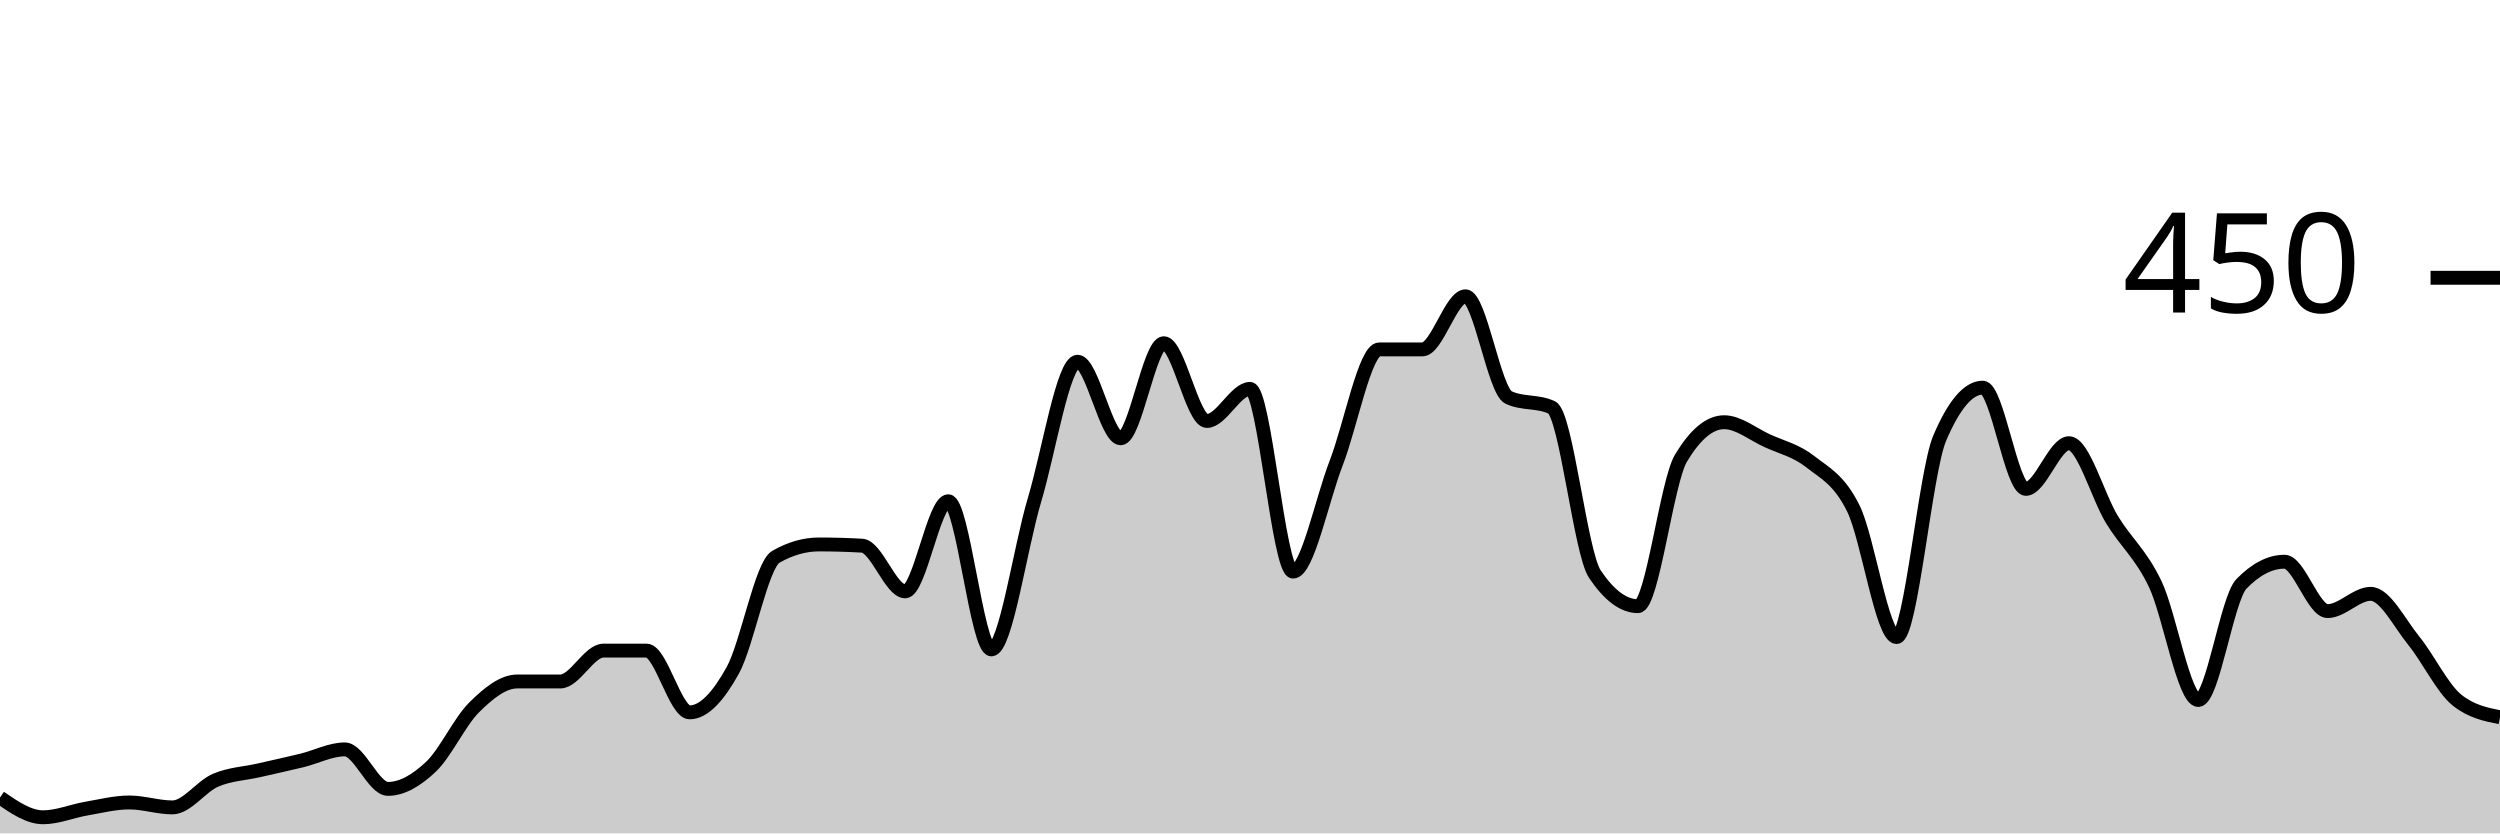
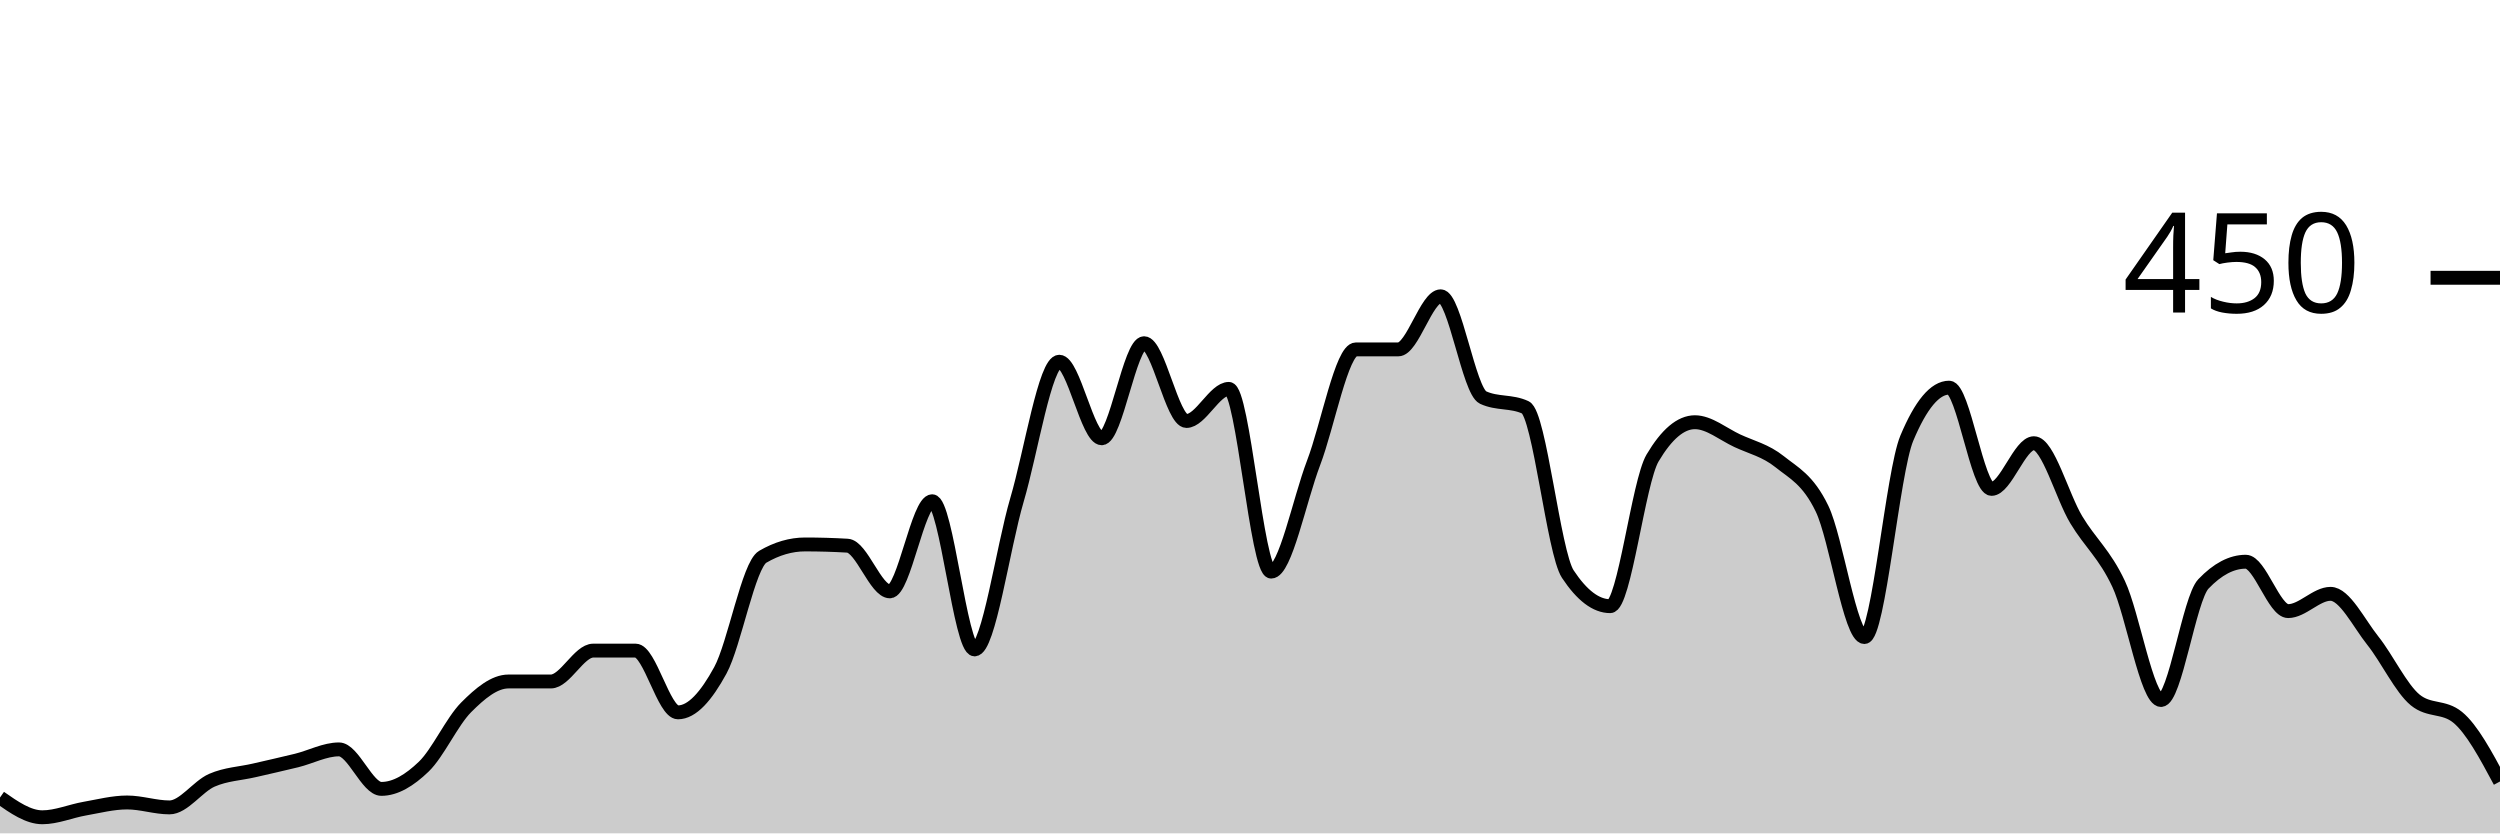
<svg xmlns="http://www.w3.org/2000/svg" viewBox="0 0 180 60">
  <g transform="translate(0,20)">
-     <path class="area" fill="rgba(0, 0, 0, 0.2)" d="M0,37.422C1.034,38.133,2.069,38.844,3.103,38.844C4.138,38.844,5.172,38.4,6.207,38.222C7.241,38.044,8.276,37.778,9.31,37.778C10.345,37.778,11.379,38.133,12.414,38.133C13.448,38.133,14.483,36.622,15.517,36.178C16.552,35.733,17.586,35.704,18.621,35.467C19.655,35.23,20.69,35.007,21.724,34.756C22.759,34.504,23.793,33.956,24.828,33.956C25.862,33.956,26.897,36.8,27.931,36.8C28.966,36.8,30,36.178,31.034,35.2C32.069,34.222,33.103,31.956,34.138,30.933C35.172,29.911,36.207,29.067,37.241,29.067C38.276,29.067,39.31,29.067,40.345,29.067C41.379,29.067,42.414,26.844,43.448,26.844C44.483,26.844,45.517,26.844,46.552,26.844C47.586,26.844,48.621,31.289,49.655,31.289C50.69,31.289,51.724,30.133,52.759,28.267C53.793,26.4,54.828,20.681,55.862,20.089C56.897,19.496,57.931,19.2,58.966,19.2C60,19.2,61.034,19.23,62.069,19.289C63.103,19.348,64.138,22.578,65.172,22.578C66.207,22.578,67.241,16.089,68.276,16.089C69.31,16.089,70.345,26.756,71.379,26.756C72.414,26.756,73.448,19.452,74.483,16C75.517,12.548,76.552,6.044,77.586,6.044C78.621,6.044,79.655,11.556,80.69,11.556C81.724,11.556,82.759,4.711,83.793,4.711C84.828,4.711,85.862,10.311,86.897,10.311C87.931,10.311,88.966,8,90,8C91.034,8,92.069,21.156,93.103,21.156C94.138,21.156,95.172,16,96.207,13.333C97.241,10.667,98.276,5.156,99.31,5.156C100.345,5.156,101.379,5.156,102.414,5.156C103.448,5.156,104.483,1.333,105.517,1.333C106.552,1.333,107.586,8.148,108.621,8.622C109.655,9.096,110.69,8.859,111.724,9.333C112.759,9.807,113.793,19.793,114.828,21.333C115.862,22.874,116.897,23.644,117.931,23.644C118.966,23.644,120,14.696,121.034,12.978C122.069,11.259,123.103,10.4,124.138,10.4C125.172,10.4,126.207,11.259,127.241,11.733C128.276,12.207,129.31,12.43,130.345,13.244C131.379,14.059,132.414,14.519,133.448,16.622C134.483,18.726,135.517,25.867,136.552,25.867C137.586,25.867,138.621,13.985,139.655,11.556C140.69,9.126,141.724,7.911,142.759,7.911C143.793,7.911,144.828,15.2,145.862,15.2C146.897,15.2,147.931,11.911,148.966,11.911C150,11.911,151.034,15.733,152.069,17.422C153.103,19.111,154.138,19.881,155.172,22.044C156.207,24.207,157.241,30.4,158.276,30.4C159.31,30.4,160.345,23.111,161.379,22.044C162.414,20.978,163.448,20.444,164.483,20.444C165.517,20.444,166.552,24,167.586,24C168.621,24,169.655,22.756,170.69,22.756C171.724,22.756,172.759,24.859,173.793,26.133C174.828,27.407,175.862,29.57,176.897,30.4C177.931,31.23,178.966,31.437,180,31.644L180,40C178.966,40,177.931,40,176.897,40C175.862,40,174.828,40,173.793,40C172.759,40,171.724,40,170.69,40C169.655,40,168.621,40,167.586,40C166.552,40,165.517,40,164.483,40C163.448,40,162.414,40,161.379,40C160.345,40,159.31,40,158.276,40C157.241,40,156.207,40,155.172,40C154.138,40,153.103,40,152.069,40C151.034,40,150,40,148.966,40C147.931,40,146.897,40,145.862,40C144.828,40,143.793,40,142.759,40C141.724,40,140.69,40,139.655,40C138.621,40,137.586,40,136.552,40C135.517,40,134.483,40,133.448,40C132.414,40,131.379,40,130.345,40C129.31,40,128.276,40,127.241,40C126.207,40,125.172,40,124.138,40C123.103,40,122.069,40,121.034,40C120,40,118.966,40,117.931,40C116.897,40,115.862,40,114.828,40C113.793,40,112.759,40,111.724,40C110.69,40,109.655,40,108.621,40C107.586,40,106.552,40,105.517,40C104.483,40,103.448,40,102.414,40C101.379,40,100.345,40,99.31,40C98.276,40,97.241,40,96.207,40C95.172,40,94.138,40,93.103,40C92.069,40,91.034,40,90,40C88.966,40,87.931,40,86.897,40C85.862,40,84.828,40,83.793,40C82.759,40,81.724,40,80.69,40C79.655,40,78.621,40,77.586,40C76.552,40,75.517,40,74.483,40C73.448,40,72.414,40,71.379,40C70.345,40,69.31,40,68.276,40C67.241,40,66.207,40,65.172,40C64.138,40,63.103,40,62.069,40C61.034,40,60,40,58.966,40C57.931,40,56.897,40,55.862,40C54.828,40,53.793,40,52.759,40C51.724,40,50.69,40,49.655,40C48.621,40,47.586,40,46.552,40C45.517,40,44.483,40,43.448,40C42.414,40,41.379,40,40.345,40C39.31,40,38.276,40,37.241,40C36.207,40,35.172,40,34.138,40C33.103,40,32.069,40,31.034,40C30,40,28.966,40,27.931,40C26.897,40,25.862,40,24.828,40C23.793,40,22.759,40,21.724,40C20.69,40,19.655,40,18.621,40C17.586,40,16.552,40,15.517,40C14.483,40,13.448,40,12.414,40C11.379,40,10.345,40,9.31,40C8.276,40,7.241,40,6.207,40C5.172,40,4.138,40,3.103,40C2.069,40,1.034,40,0,40Z" />
-     <path class="line" stroke="black" fill="none" d="M0,37.422C1.034,38.133,2.069,38.844,3.103,38.844C4.138,38.844,5.172,38.4,6.207,38.222C7.241,38.044,8.276,37.778,9.31,37.778C10.345,37.778,11.379,38.133,12.414,38.133C13.448,38.133,14.483,36.622,15.517,36.178C16.552,35.733,17.586,35.704,18.621,35.467C19.655,35.23,20.69,35.007,21.724,34.756C22.759,34.504,23.793,33.956,24.828,33.956C25.862,33.956,26.897,36.8,27.931,36.8C28.966,36.8,30,36.178,31.034,35.2C32.069,34.222,33.103,31.956,34.138,30.933C35.172,29.911,36.207,29.067,37.241,29.067C38.276,29.067,39.31,29.067,40.345,29.067C41.379,29.067,42.414,26.844,43.448,26.844C44.483,26.844,45.517,26.844,46.552,26.844C47.586,26.844,48.621,31.289,49.655,31.289C50.69,31.289,51.724,30.133,52.759,28.267C53.793,26.4,54.828,20.681,55.862,20.089C56.897,19.496,57.931,19.2,58.966,19.2C60,19.2,61.034,19.23,62.069,19.289C63.103,19.348,64.138,22.578,65.172,22.578C66.207,22.578,67.241,16.089,68.276,16.089C69.31,16.089,70.345,26.756,71.379,26.756C72.414,26.756,73.448,19.452,74.483,16C75.517,12.548,76.552,6.044,77.586,6.044C78.621,6.044,79.655,11.556,80.69,11.556C81.724,11.556,82.759,4.711,83.793,4.711C84.828,4.711,85.862,10.311,86.897,10.311C87.931,10.311,88.966,8,90,8C91.034,8,92.069,21.156,93.103,21.156C94.138,21.156,95.172,16,96.207,13.333C97.241,10.667,98.276,5.156,99.31,5.156C100.345,5.156,101.379,5.156,102.414,5.156C103.448,5.156,104.483,1.333,105.517,1.333C106.552,1.333,107.586,8.148,108.621,8.622C109.655,9.096,110.69,8.859,111.724,9.333C112.759,9.807,113.793,19.793,114.828,21.333C115.862,22.874,116.897,23.644,117.931,23.644C118.966,23.644,120,14.696,121.034,12.978C122.069,11.259,123.103,10.4,124.138,10.4C125.172,10.4,126.207,11.259,127.241,11.733C128.276,12.207,129.31,12.43,130.345,13.244C131.379,14.059,132.414,14.519,133.448,16.622C134.483,18.726,135.517,25.867,136.552,25.867C137.586,25.867,138.621,13.985,139.655,11.556C140.69,9.126,141.724,7.911,142.759,7.911C143.793,7.911,144.828,15.2,145.862,15.2C146.897,15.2,147.931,11.911,148.966,11.911C150,11.911,151.034,15.733,152.069,17.422C153.103,19.111,154.138,19.881,155.172,22.044C156.207,24.207,157.241,30.4,158.276,30.4C159.31,30.4,160.345,23.111,161.379,22.044C162.414,20.978,163.448,20.444,164.483,20.444C165.517,20.444,166.552,24,167.586,24C168.621,24,169.655,22.756,170.69,22.756C171.724,22.756,172.759,24.859,173.793,26.133C174.828,27.407,175.862,29.57,176.897,30.4C177.931,31.23,178.966,31.437,180,31.644" />
+     <path class="area" fill="rgba(0, 0, 0, 0.2)" d="M0,37.422C1.017,38.133,2.034,38.844,3.051,38.844C4.068,38.844,5.085,38.4,6.102,38.222C7.119,38.044,8.136,37.778,9.153,37.778C10.169,37.778,11.186,38.133,12.203,38.133C13.22,38.133,14.237,36.622,15.254,36.178C16.271,35.733,17.288,35.704,18.305,35.467C19.322,35.23,20.339,35.007,21.356,34.756C22.373,34.504,23.39,33.956,24.407,33.956C25.424,33.956,26.441,36.8,27.458,36.8C28.475,36.8,29.492,36.178,30.508,35.2C31.525,34.222,32.542,31.956,33.559,30.933C34.576,29.911,35.593,29.067,36.61,29.067C37.627,29.067,38.644,29.067,39.661,29.067C40.678,29.067,41.695,26.844,42.712,26.844C43.729,26.844,44.746,26.844,45.763,26.844C46.78,26.844,47.797,31.289,48.814,31.289C49.831,31.289,50.847,30.133,51.864,28.267C52.881,26.4,53.898,20.681,54.915,20.089C55.932,19.496,56.949,19.2,57.966,19.2C58.983,19.2,60,19.23,61.017,19.289C62.034,19.348,63.051,22.578,64.068,22.578C65.085,22.578,66.102,16.089,67.119,16.089C68.136,16.089,69.153,26.756,70.169,26.756C71.186,26.756,72.203,19.452,73.22,16C74.237,12.548,75.254,6.044,76.271,6.044C77.288,6.044,78.305,11.556,79.322,11.556C80.339,11.556,81.356,4.711,82.373,4.711C83.39,4.711,84.407,10.311,85.424,10.311C86.441,10.311,87.458,8,88.475,8C89.492,8,90.508,21.156,91.525,21.156C92.542,21.156,93.559,16,94.576,13.333C95.593,10.667,96.61,5.156,97.627,5.156C98.644,5.156,99.661,5.156,100.678,5.156C101.695,5.156,102.712,1.333,103.729,1.333C104.746,1.333,105.763,8.148,106.78,8.622C107.797,9.096,108.814,8.859,109.831,9.333C110.847,9.807,111.864,19.793,112.881,21.333C113.898,22.874,114.915,23.644,115.932,23.644C116.949,23.644,117.966,14.696,118.983,12.978C120,11.259,121.017,10.4,122.034,10.4C123.051,10.4,124.068,11.259,125.085,11.733C126.102,12.207,127.119,12.43,128.136,13.244C129.153,14.059,130.169,14.519,131.186,16.622C132.203,18.726,133.22,25.867,134.237,25.867C135.254,25.867,136.271,13.985,137.288,11.556C138.305,9.126,139.322,7.911,140.339,7.911C141.356,7.911,142.373,15.2,143.39,15.2C144.407,15.2,145.424,11.911,146.441,11.911C147.458,11.911,148.475,15.733,149.492,17.422C150.508,19.111,151.525,19.881,152.542,22.044C153.559,24.207,154.576,30.4,155.593,30.4C156.61,30.4,157.627,23.111,158.644,22.044C159.661,20.978,160.678,20.444,161.695,20.444C162.712,20.444,163.729,24,164.746,24C165.763,24,166.78,22.756,167.797,22.756C168.814,22.756,169.831,24.859,170.847,26.133C171.864,27.407,172.881,29.57,173.898,30.4C174.915,31.23,175.932,30.815,176.949,31.644C177.966,32.474,178.983,34.37,180,36.267L180,40C178.983,40,177.966,40,176.949,40C175.932,40,174.915,40,173.898,40C172.881,40,171.864,40,170.847,40C169.831,40,168.814,40,167.797,40C166.78,40,165.763,40,164.746,40C163.729,40,162.712,40,161.695,40C160.678,40,159.661,40,158.644,40C157.627,40,156.61,40,155.593,40C154.576,40,153.559,40,152.542,40C151.525,40,150.508,40,149.492,40C148.475,40,147.458,40,146.441,40C145.424,40,144.407,40,143.39,40C142.373,40,141.356,40,140.339,40C139.322,40,138.305,40,137.288,40C136.271,40,135.254,40,134.237,40C133.22,40,132.203,40,131.186,40C130.169,40,129.153,40,128.136,40C127.119,40,126.102,40,125.085,40C124.068,40,123.051,40,122.034,40C121.017,40,120,40,118.983,40C117.966,40,116.949,40,115.932,40C114.915,40,113.898,40,112.881,40C111.864,40,110.847,40,109.831,40C108.814,40,107.797,40,106.78,40C105.763,40,104.746,40,103.729,40C102.712,40,101.695,40,100.678,40C99.661,40,98.644,40,97.627,40C96.61,40,95.593,40,94.576,40C93.559,40,92.542,40,91.525,40C90.508,40,89.492,40,88.475,40C87.458,40,86.441,40,85.424,40C84.407,40,83.39,40,82.373,40C81.356,40,80.339,40,79.322,40C78.305,40,77.288,40,76.271,40C75.254,40,74.237,40,73.22,40C72.203,40,71.186,40,70.169,40C69.153,40,68.136,40,67.119,40C66.102,40,65.085,40,64.068,40C63.051,40,62.034,40,61.017,40C60,40,58.983,40,57.966,40C56.949,40,55.932,40,54.915,40C53.898,40,52.881,40,51.864,40C50.847,40,49.831,40,48.814,40C47.797,40,46.78,40,45.763,40C44.746,40,43.729,40,42.712,40C41.695,40,40.678,40,39.661,40C38.644,40,37.627,40,36.61,40C35.593,40,34.576,40,33.559,40C32.542,40,31.525,40,30.508,40C29.492,40,28.475,40,27.458,40C26.441,40,25.424,40,24.407,40C23.39,40,22.373,40,21.356,40C20.339,40,19.322,40,18.305,40C17.288,40,16.271,40,15.254,40C14.237,40,13.22,40,12.203,40C11.186,40,10.169,40,9.153,40C8.136,40,7.119,40,6.102,40C5.085,40,4.068,40,3.051,40C2.034,40,1.017,40,0,40Z" />
+     <path class="line" stroke="black" fill="none" d="M0,37.422C1.017,38.133,2.034,38.844,3.051,38.844C4.068,38.844,5.085,38.4,6.102,38.222C7.119,38.044,8.136,37.778,9.153,37.778C10.169,37.778,11.186,38.133,12.203,38.133C13.22,38.133,14.237,36.622,15.254,36.178C16.271,35.733,17.288,35.704,18.305,35.467C19.322,35.23,20.339,35.007,21.356,34.756C22.373,34.504,23.39,33.956,24.407,33.956C25.424,33.956,26.441,36.8,27.458,36.8C28.475,36.8,29.492,36.178,30.508,35.2C31.525,34.222,32.542,31.956,33.559,30.933C34.576,29.911,35.593,29.067,36.61,29.067C37.627,29.067,38.644,29.067,39.661,29.067C40.678,29.067,41.695,26.844,42.712,26.844C43.729,26.844,44.746,26.844,45.763,26.844C46.78,26.844,47.797,31.289,48.814,31.289C49.831,31.289,50.847,30.133,51.864,28.267C52.881,26.4,53.898,20.681,54.915,20.089C55.932,19.496,56.949,19.2,57.966,19.2C58.983,19.2,60,19.23,61.017,19.289C62.034,19.348,63.051,22.578,64.068,22.578C65.085,22.578,66.102,16.089,67.119,16.089C68.136,16.089,69.153,26.756,70.169,26.756C71.186,26.756,72.203,19.452,73.22,16C74.237,12.548,75.254,6.044,76.271,6.044C77.288,6.044,78.305,11.556,79.322,11.556C80.339,11.556,81.356,4.711,82.373,4.711C83.39,4.711,84.407,10.311,85.424,10.311C86.441,10.311,87.458,8,88.475,8C89.492,8,90.508,21.156,91.525,21.156C92.542,21.156,93.559,16,94.576,13.333C95.593,10.667,96.61,5.156,97.627,5.156C98.644,5.156,99.661,5.156,100.678,5.156C101.695,5.156,102.712,1.333,103.729,1.333C104.746,1.333,105.763,8.148,106.78,8.622C107.797,9.096,108.814,8.859,109.831,9.333C110.847,9.807,111.864,19.793,112.881,21.333C113.898,22.874,114.915,23.644,115.932,23.644C116.949,23.644,117.966,14.696,118.983,12.978C120,11.259,121.017,10.4,122.034,10.4C123.051,10.4,124.068,11.259,125.085,11.733C126.102,12.207,127.119,12.43,128.136,13.244C129.153,14.059,130.169,14.519,131.186,16.622C132.203,18.726,133.22,25.867,134.237,25.867C135.254,25.867,136.271,13.985,137.288,11.556C138.305,9.126,139.322,7.911,140.339,7.911C141.356,7.911,142.373,15.2,143.39,15.2C144.407,15.2,145.424,11.911,146.441,11.911C147.458,11.911,148.475,15.733,149.492,17.422C150.508,19.111,151.525,19.881,152.542,22.044C153.559,24.207,154.576,30.4,155.593,30.4C156.61,30.4,157.627,23.111,158.644,22.044C159.661,20.978,160.678,20.444,161.695,20.444C162.712,20.444,163.729,24,164.746,24C165.763,24,166.78,22.756,167.797,22.756C168.814,22.756,169.831,24.859,170.847,26.133C171.864,27.407,172.881,29.57,173.898,30.4C174.915,31.23,175.932,30.815,176.949,31.644C177.966,32.474,178.983,34.37,180,36.267" />
    <path class="axis-ceiling" stroke-width="1" stroke="black" fill="none" d="M175,0L180,0" />
    <text class="axis-ceiling-label" font-family="sans-serif" text-anchor="end" font-size="10px" x="170" y="2.5">450</text>
  </g>
</svg>
